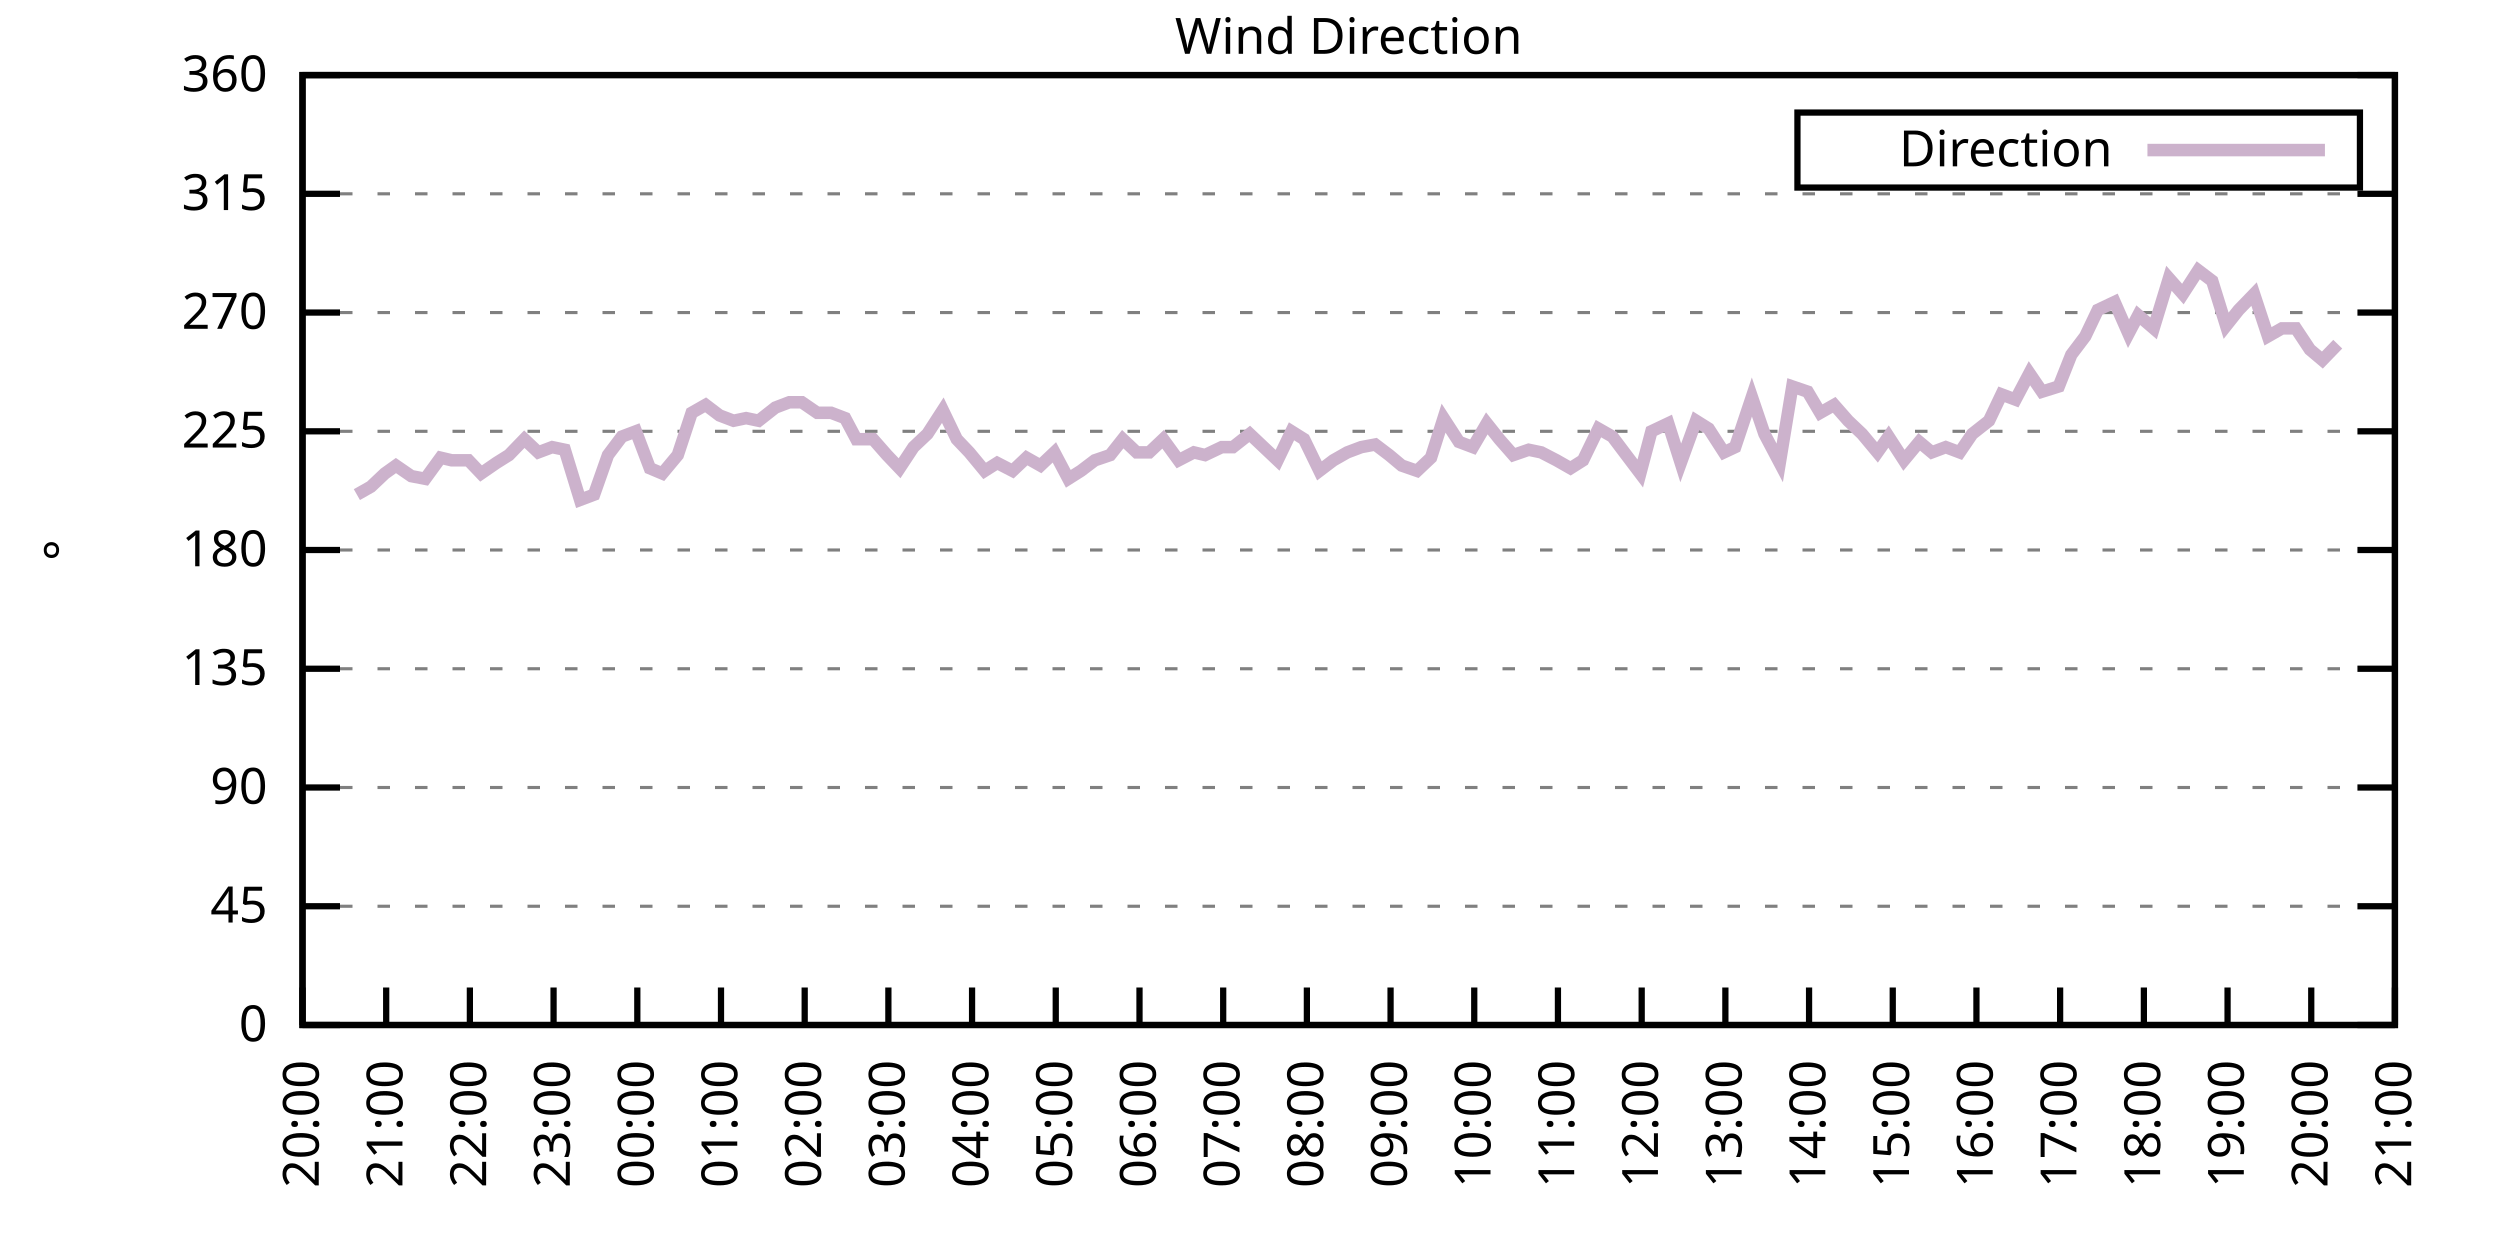
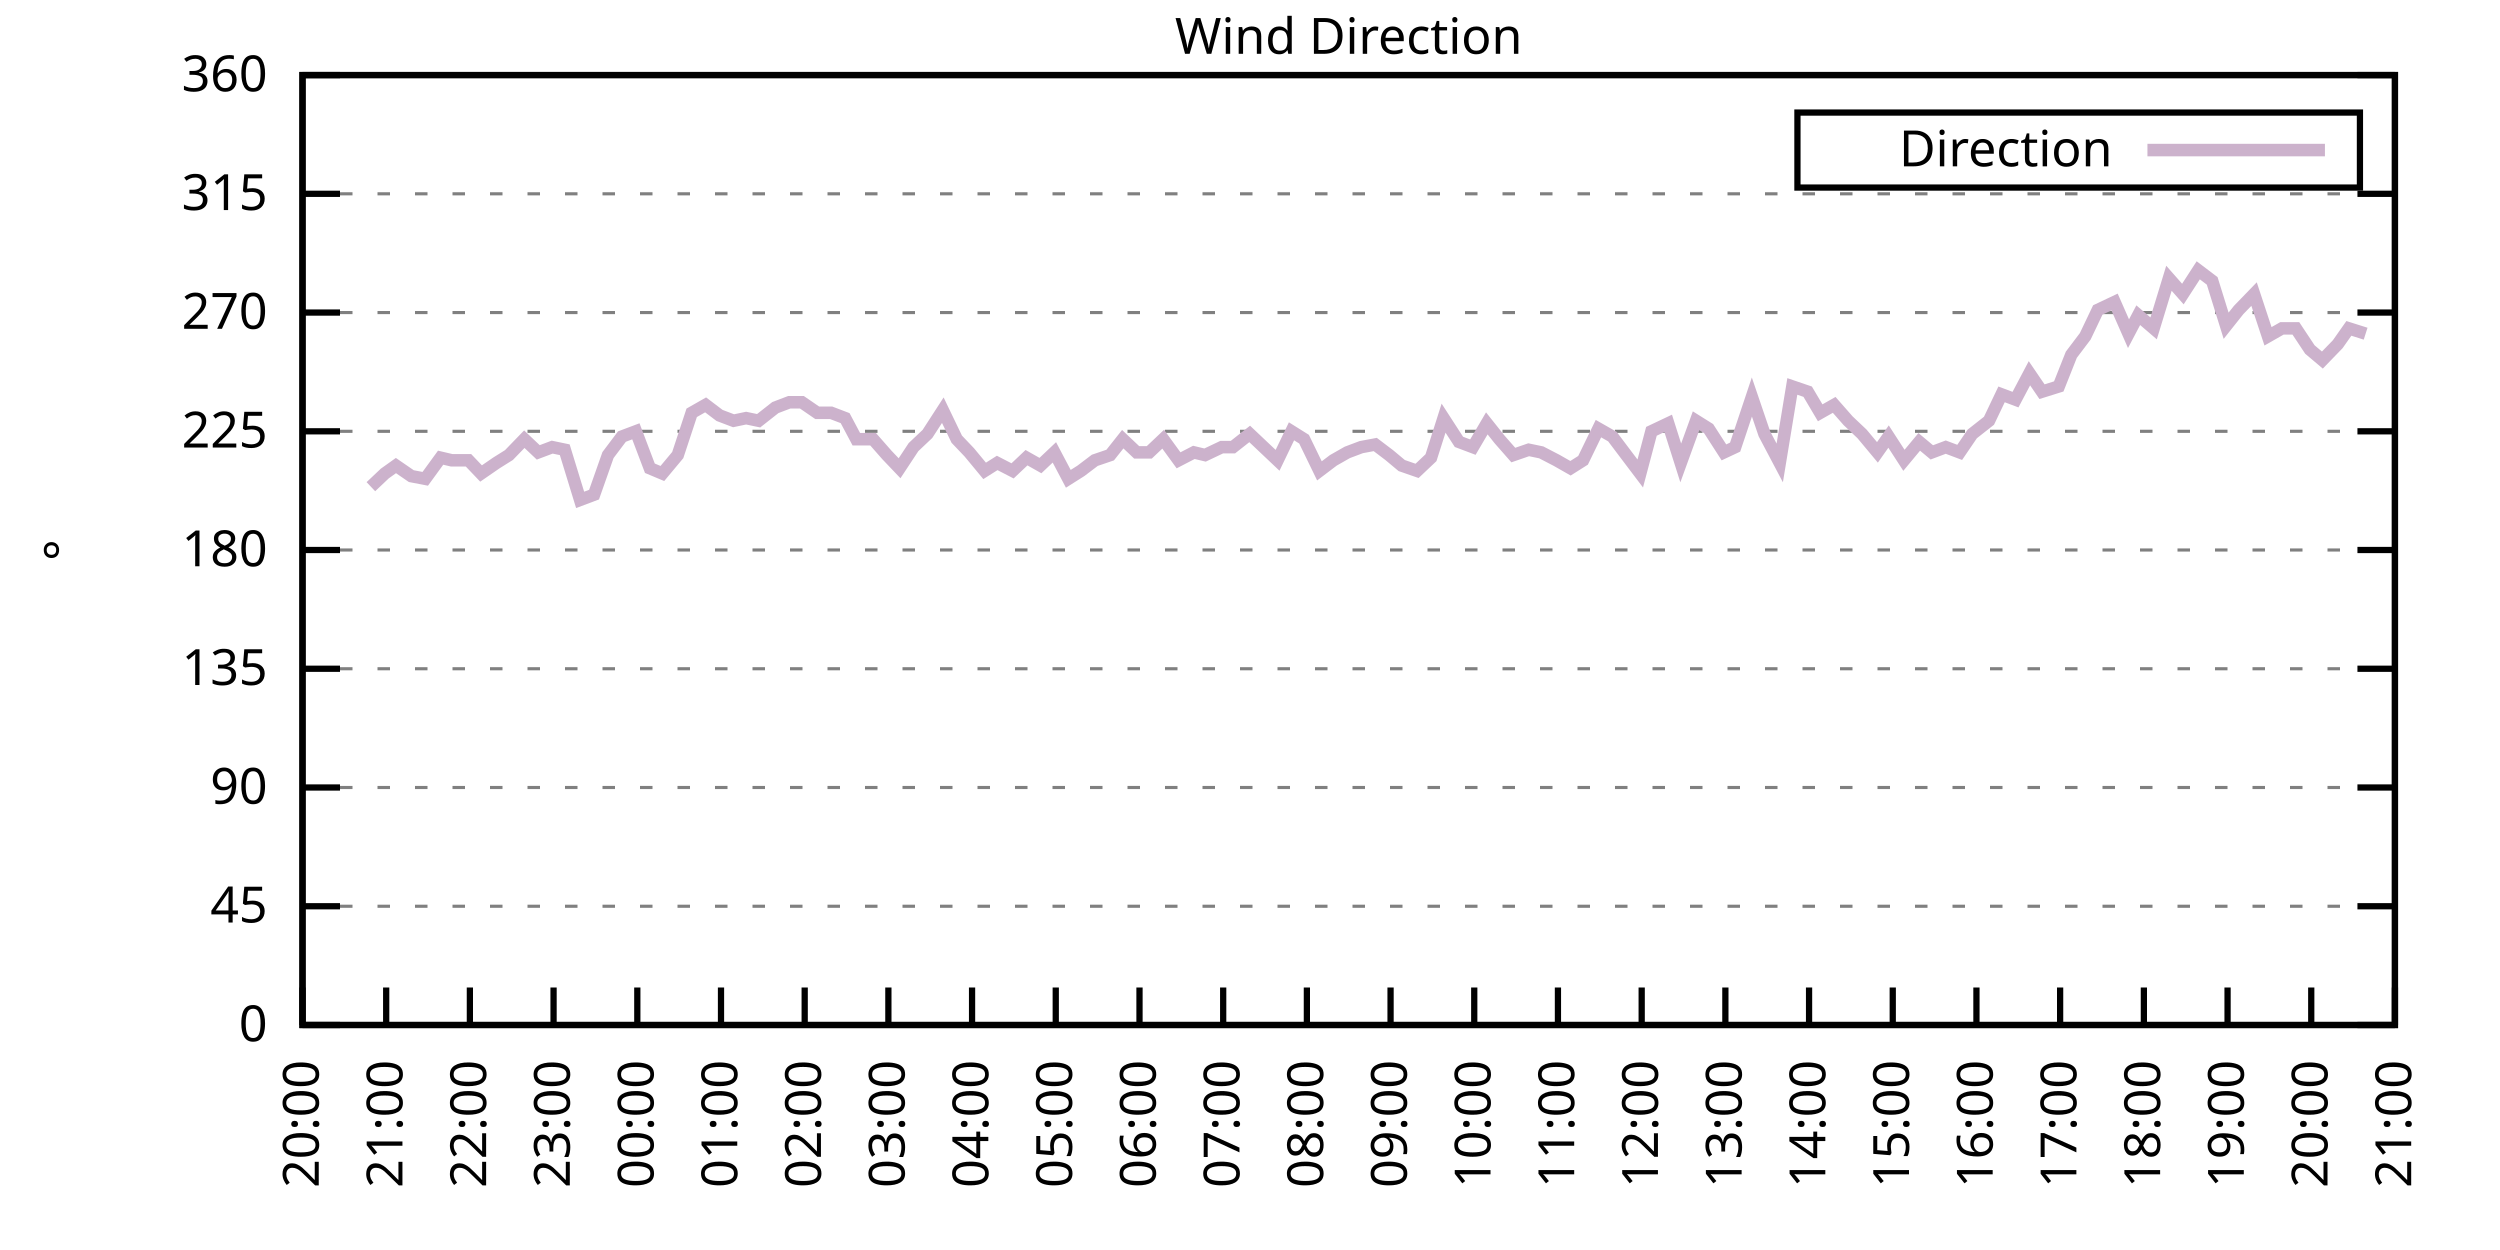
<svg xmlns="http://www.w3.org/2000/svg" xmlns:xlink="http://www.w3.org/1999/xlink" width="400" height="200" viewBox="0 0 400 200">
  <g id="gnuplot_canvas">
    <rect x="0" y="0" width="400" height="200" fill="none" />
    <defs>
      <circle id="gpDot" r="0.5" stroke-width="0.5" stroke="currentColor" />
      <path id="gpPt0" stroke-width="0.333" stroke="currentColor" d="M-1,0 h2 M0,-1 v2" />
      <path id="gpPt1" stroke-width="0.333" stroke="currentColor" d="M-1,-1 L1,1 M1,-1 L-1,1" />
      <path id="gpPt2" stroke-width="0.333" stroke="currentColor" d="M-1,0 L1,0 M0,-1 L0,1 M-1,-1 L1,1 M-1,1 L1,-1" />
      <rect id="gpPt3" stroke-width="0.333" stroke="currentColor" x="-1" y="-1" width="2" height="2" />
      <rect id="gpPt4" stroke-width="0.333" stroke="currentColor" fill="currentColor" x="-1" y="-1" width="2" height="2" />
      <circle id="gpPt5" stroke-width="0.333" stroke="currentColor" cx="0" cy="0" r="1" />
      <use xlink:href="#gpPt5" id="gpPt6" fill="currentColor" stroke="none" />
      <path id="gpPt7" stroke-width="0.333" stroke="currentColor" d="M0,-1.33 L-1.33,0.67 L1.33,0.67 z" />
      <use xlink:href="#gpPt7" id="gpPt8" fill="currentColor" stroke="none" />
      <use xlink:href="#gpPt7" id="gpPt9" stroke="currentColor" transform="rotate(180)" />
      <use xlink:href="#gpPt9" id="gpPt10" fill="currentColor" stroke="none" />
      <use xlink:href="#gpPt3" id="gpPt11" stroke="currentColor" transform="rotate(45)" />
      <use xlink:href="#gpPt11" id="gpPt12" fill="currentColor" stroke="none" />
      <path id="gpPt13" stroke-width="0.333" stroke="currentColor" d="M0,1.330 L1.265,0.411 L0.782,-1.067 L-0.782,-1.076 L-1.265,0.411 z" />
      <use xlink:href="#gpPt13" id="gpPt14" fill="currentColor" stroke="none" />
      <filter id="textbox" filterUnits="objectBoundingBox" x="0" y="0" height="1" width="1">
        <feFlood flood-color="white" flood-opacity="1" result="bgnd" />
        <feComposite in="SourceGraphic" in2="bgnd" operator="atop" />
      </filter>
      <filter id="greybox" filterUnits="objectBoundingBox" x="0" y="0" height="1" width="1">
        <feFlood flood-color="lightgrey" flood-opacity="1" result="grey" />
        <feComposite in="SourceGraphic" in2="grey" operator="atop" />
      </filter>
    </defs>
    <g fill="none" color="white" stroke="currentColor" stroke-width="1.00" stroke-linecap="butt" stroke-linejoin="miter">
</g>
    <g fill="none" color="black" stroke="currentColor" stroke-width="1.00" stroke-linecap="butt" stroke-linejoin="miter">
      <g stroke="none" shape-rendering="crispEdges">
        <polygon fill="rgb(255, 255, 255)" points="48.40,164.00 383.18,164.00 383.18,12.02 48.40,12.02 " />
      </g>
    </g>
    <g fill="none" color="black" stroke="currentColor" stroke-width="1.00" stroke-linecap="butt" stroke-linejoin="miter">
</g>
    <g fill="none" color="black" stroke="black" stroke-width="0.50" stroke-linecap="butt" stroke-linejoin="miter">
</g>
    <g fill="none" color="gray" stroke="currentColor" stroke-width="0.50" stroke-linecap="butt" stroke-linejoin="miter">
      <path stroke="gray" stroke-dasharray="2,4" class="gridline" d="M48.40,164.00 L383.19,164.00  " />
    </g>
    <g fill="none" color="gray" stroke="gray" stroke-width="1.00" stroke-linecap="butt" stroke-linejoin="miter">
</g>
    <g fill="none" color="black" stroke="currentColor" stroke-width="1.00" stroke-linecap="butt" stroke-linejoin="miter">
      <path stroke="black" d="M48.40,164.00 L54.40,164.00 M383.19,164.00 L377.19,164.00  " />
      <g transform="translate(42.80,166.60)" stroke="none" fill="black" font-family="Sans" font-size="8.00" text-anchor="end">
        <text>
          <tspan font-family="Sans"> 0</tspan>
        </text>
      </g>
    </g>
    <g fill="none" color="black" stroke="currentColor" stroke-width="1.00" stroke-linecap="butt" stroke-linejoin="miter">
</g>
    <g fill="none" color="black" stroke="black" stroke-width="0.50" stroke-linecap="butt" stroke-linejoin="miter">
</g>
    <g fill="none" color="gray" stroke="currentColor" stroke-width="0.50" stroke-linecap="butt" stroke-linejoin="miter">
      <path stroke="gray" stroke-dasharray="2,4" class="gridline" d="M48.40,145.00 L383.19,145.00  " />
    </g>
    <g fill="none" color="gray" stroke="gray" stroke-width="1.00" stroke-linecap="butt" stroke-linejoin="miter">
</g>
    <g fill="none" color="black" stroke="currentColor" stroke-width="1.00" stroke-linecap="butt" stroke-linejoin="miter">
      <path stroke="black" d="M48.40,145.00 L54.40,145.00 M383.19,145.00 L377.19,145.00  " />
      <g transform="translate(42.80,147.60)" stroke="none" fill="black" font-family="Sans" font-size="8.00" text-anchor="end">
        <text>
          <tspan font-family="Sans"> 45</tspan>
        </text>
      </g>
    </g>
    <g fill="none" color="black" stroke="currentColor" stroke-width="1.00" stroke-linecap="butt" stroke-linejoin="miter">
</g>
    <g fill="none" color="black" stroke="black" stroke-width="0.50" stroke-linecap="butt" stroke-linejoin="miter">
</g>
    <g fill="none" color="gray" stroke="currentColor" stroke-width="0.50" stroke-linecap="butt" stroke-linejoin="miter">
      <path stroke="gray" stroke-dasharray="2,4" class="gridline" d="M48.40,126.00 L383.19,126.00  " />
    </g>
    <g fill="none" color="gray" stroke="gray" stroke-width="1.00" stroke-linecap="butt" stroke-linejoin="miter">
</g>
    <g fill="none" color="black" stroke="currentColor" stroke-width="1.00" stroke-linecap="butt" stroke-linejoin="miter">
      <path stroke="black" d="M48.40,126.00 L54.40,126.00 M383.19,126.00 L377.19,126.00  " />
      <g transform="translate(42.80,128.60)" stroke="none" fill="black" font-family="Sans" font-size="8.00" text-anchor="end">
        <text>
          <tspan font-family="Sans"> 90</tspan>
        </text>
      </g>
    </g>
    <g fill="none" color="black" stroke="currentColor" stroke-width="1.00" stroke-linecap="butt" stroke-linejoin="miter">
</g>
    <g fill="none" color="black" stroke="black" stroke-width="0.50" stroke-linecap="butt" stroke-linejoin="miter">
</g>
    <g fill="none" color="gray" stroke="currentColor" stroke-width="0.50" stroke-linecap="butt" stroke-linejoin="miter">
      <path stroke="gray" stroke-dasharray="2,4" class="gridline" d="M48.40,107.00 L383.19,107.00  " />
    </g>
    <g fill="none" color="gray" stroke="gray" stroke-width="1.00" stroke-linecap="butt" stroke-linejoin="miter">
</g>
    <g fill="none" color="black" stroke="currentColor" stroke-width="1.00" stroke-linecap="butt" stroke-linejoin="miter">
      <path stroke="black" d="M48.40,107.00 L54.40,107.00 M383.19,107.00 L377.19,107.00  " />
      <g transform="translate(42.80,109.60)" stroke="none" fill="black" font-family="Sans" font-size="8.00" text-anchor="end">
        <text>
          <tspan font-family="Sans"> 135</tspan>
        </text>
      </g>
    </g>
    <g fill="none" color="black" stroke="currentColor" stroke-width="1.00" stroke-linecap="butt" stroke-linejoin="miter">
</g>
    <g fill="none" color="black" stroke="black" stroke-width="0.50" stroke-linecap="butt" stroke-linejoin="miter">
</g>
    <g fill="none" color="gray" stroke="currentColor" stroke-width="0.50" stroke-linecap="butt" stroke-linejoin="miter">
      <path stroke="gray" stroke-dasharray="2,4" class="gridline" d="M48.40,88.00 L383.19,88.00  " />
    </g>
    <g fill="none" color="gray" stroke="gray" stroke-width="1.00" stroke-linecap="butt" stroke-linejoin="miter">
</g>
    <g fill="none" color="black" stroke="currentColor" stroke-width="1.00" stroke-linecap="butt" stroke-linejoin="miter">
      <path stroke="black" d="M48.40,88.00 L54.40,88.00 M383.19,88.00 L377.19,88.00  " />
      <g transform="translate(42.80,90.60)" stroke="none" fill="black" font-family="Sans" font-size="8.00" text-anchor="end">
        <text>
          <tspan font-family="Sans"> 180</tspan>
        </text>
      </g>
    </g>
    <g fill="none" color="black" stroke="currentColor" stroke-width="1.00" stroke-linecap="butt" stroke-linejoin="miter">
</g>
    <g fill="none" color="black" stroke="black" stroke-width="0.50" stroke-linecap="butt" stroke-linejoin="miter">
</g>
    <g fill="none" color="gray" stroke="currentColor" stroke-width="0.50" stroke-linecap="butt" stroke-linejoin="miter">
      <path stroke="gray" stroke-dasharray="2,4" class="gridline" d="M48.40,69.01 L383.19,69.01  " />
    </g>
    <g fill="none" color="gray" stroke="gray" stroke-width="1.00" stroke-linecap="butt" stroke-linejoin="miter">
</g>
    <g fill="none" color="black" stroke="currentColor" stroke-width="1.00" stroke-linecap="butt" stroke-linejoin="miter">
      <path stroke="black" d="M48.40,69.01 L54.40,69.01 M383.19,69.01 L377.19,69.01  " />
      <g transform="translate(42.80,71.61)" stroke="none" fill="black" font-family="Sans" font-size="8.00" text-anchor="end">
        <text>
          <tspan font-family="Sans"> 225</tspan>
        </text>
      </g>
    </g>
    <g fill="none" color="black" stroke="currentColor" stroke-width="1.00" stroke-linecap="butt" stroke-linejoin="miter">
</g>
    <g fill="none" color="black" stroke="black" stroke-width="0.50" stroke-linecap="butt" stroke-linejoin="miter">
</g>
    <g fill="none" color="gray" stroke="currentColor" stroke-width="0.50" stroke-linecap="butt" stroke-linejoin="miter">
      <path stroke="gray" stroke-dasharray="2,4" class="gridline" d="M48.40,50.01 L383.19,50.01  " />
    </g>
    <g fill="none" color="gray" stroke="gray" stroke-width="1.00" stroke-linecap="butt" stroke-linejoin="miter">
</g>
    <g fill="none" color="black" stroke="currentColor" stroke-width="1.00" stroke-linecap="butt" stroke-linejoin="miter">
      <path stroke="black" d="M48.40,50.01 L54.40,50.01 M383.19,50.01 L377.19,50.01  " />
      <g transform="translate(42.80,52.61)" stroke="none" fill="black" font-family="Sans" font-size="8.00" text-anchor="end">
        <text>
          <tspan font-family="Sans"> 270</tspan>
        </text>
      </g>
    </g>
    <g fill="none" color="black" stroke="currentColor" stroke-width="1.00" stroke-linecap="butt" stroke-linejoin="miter">
</g>
    <g fill="none" color="black" stroke="black" stroke-width="0.50" stroke-linecap="butt" stroke-linejoin="miter">
</g>
    <g fill="none" color="gray" stroke="currentColor" stroke-width="0.50" stroke-linecap="butt" stroke-linejoin="miter">
      <path stroke="gray" stroke-dasharray="2,4" class="gridline" d="M48.40,31.01 L383.19,31.01  " />
    </g>
    <g fill="none" color="gray" stroke="gray" stroke-width="1.00" stroke-linecap="butt" stroke-linejoin="miter">
</g>
    <g fill="none" color="black" stroke="currentColor" stroke-width="1.00" stroke-linecap="butt" stroke-linejoin="miter">
      <path stroke="black" d="M48.40,31.01 L54.40,31.01 M383.19,31.01 L377.19,31.01  " />
      <g transform="translate(42.80,33.61)" stroke="none" fill="black" font-family="Sans" font-size="8.00" text-anchor="end">
        <text>
          <tspan font-family="Sans"> 315</tspan>
        </text>
      </g>
    </g>
    <g fill="none" color="black" stroke="currentColor" stroke-width="1.00" stroke-linecap="butt" stroke-linejoin="miter">
</g>
    <g fill="none" color="black" stroke="black" stroke-width="0.50" stroke-linecap="butt" stroke-linejoin="miter">
</g>
    <g fill="none" color="gray" stroke="currentColor" stroke-width="0.50" stroke-linecap="butt" stroke-linejoin="miter">
      <path stroke="gray" stroke-dasharray="2,4" class="gridline" d="M48.40,12.01 L383.19,12.01  " />
    </g>
    <g fill="none" color="gray" stroke="gray" stroke-width="1.00" stroke-linecap="butt" stroke-linejoin="miter">
</g>
    <g fill="none" color="black" stroke="currentColor" stroke-width="1.00" stroke-linecap="butt" stroke-linejoin="miter">
      <path stroke="black" d="M48.40,12.01 L54.40,12.01 M383.19,12.01 L377.19,12.01  " />
      <g transform="translate(42.80,14.61)" stroke="none" fill="black" font-family="Sans" font-size="8.00" text-anchor="end">
        <text>
          <tspan font-family="Sans"> 360</tspan>
        </text>
      </g>
    </g>
    <g fill="none" color="black" stroke="currentColor" stroke-width="1.00" stroke-linecap="butt" stroke-linejoin="miter">
      <path stroke="black" d="M48.40,164.00 L48.40,158.00  " />
      <g transform="translate(51.00,169.60) rotate(270.00)" stroke="none" fill="black" font-family="Sans" font-size="8.00" text-anchor="end">
        <text>
          <tspan font-family="Sans">20:00</tspan>
        </text>
      </g>
    </g>
    <g fill="none" color="black" stroke="currentColor" stroke-width="1.00" stroke-linecap="butt" stroke-linejoin="miter">
      <path stroke="black" d="M61.79,164.00 L61.79,158.00  " />
      <g transform="translate(64.39,169.60) rotate(270.00)" stroke="none" fill="black" font-family="Sans" font-size="8.00" text-anchor="end">
        <text>
          <tspan font-family="Sans">21:00</tspan>
        </text>
      </g>
    </g>
    <g fill="none" color="black" stroke="currentColor" stroke-width="1.00" stroke-linecap="butt" stroke-linejoin="miter">
      <path stroke="black" d="M75.18,164.00 L75.18,158.00  " />
      <g transform="translate(77.78,169.60) rotate(270.00)" stroke="none" fill="black" font-family="Sans" font-size="8.00" text-anchor="end">
        <text>
          <tspan font-family="Sans">22:00</tspan>
        </text>
      </g>
    </g>
    <g fill="none" color="black" stroke="currentColor" stroke-width="1.00" stroke-linecap="butt" stroke-linejoin="miter">
      <path stroke="black" d="M88.57,164.00 L88.57,158.00  " />
      <g transform="translate(91.17,169.60) rotate(270.00)" stroke="none" fill="black" font-family="Sans" font-size="8.00" text-anchor="end">
        <text>
          <tspan font-family="Sans">23:00</tspan>
        </text>
      </g>
    </g>
    <g fill="none" color="black" stroke="currentColor" stroke-width="1.00" stroke-linecap="butt" stroke-linejoin="miter">
      <path stroke="black" d="M101.97,164.00 L101.97,158.00  " />
      <g transform="translate(104.57,169.60) rotate(270.00)" stroke="none" fill="black" font-family="Sans" font-size="8.00" text-anchor="end">
        <text>
          <tspan font-family="Sans">00:00</tspan>
        </text>
      </g>
    </g>
    <g fill="none" color="black" stroke="currentColor" stroke-width="1.00" stroke-linecap="butt" stroke-linejoin="miter">
      <path stroke="black" d="M115.36,164.00 L115.36,158.00  " />
      <g transform="translate(117.96,169.60) rotate(270.00)" stroke="none" fill="black" font-family="Sans" font-size="8.00" text-anchor="end">
        <text>
          <tspan font-family="Sans">01:00</tspan>
        </text>
      </g>
    </g>
    <g fill="none" color="black" stroke="currentColor" stroke-width="1.00" stroke-linecap="butt" stroke-linejoin="miter">
      <path stroke="black" d="M128.75,164.00 L128.75,158.00  " />
      <g transform="translate(131.35,169.60) rotate(270.00)" stroke="none" fill="black" font-family="Sans" font-size="8.00" text-anchor="end">
        <text>
          <tspan font-family="Sans">02:00</tspan>
        </text>
      </g>
    </g>
    <g fill="none" color="black" stroke="currentColor" stroke-width="1.00" stroke-linecap="butt" stroke-linejoin="miter">
      <path stroke="black" d="M142.14,164.00 L142.14,158.00  " />
      <g transform="translate(144.74,169.60) rotate(270.00)" stroke="none" fill="black" font-family="Sans" font-size="8.00" text-anchor="end">
        <text>
          <tspan font-family="Sans">03:00</tspan>
        </text>
      </g>
    </g>
    <g fill="none" color="black" stroke="currentColor" stroke-width="1.00" stroke-linecap="butt" stroke-linejoin="miter">
      <path stroke="black" d="M155.53,164.00 L155.53,158.00  " />
      <g transform="translate(158.13,169.60) rotate(270.00)" stroke="none" fill="black" font-family="Sans" font-size="8.00" text-anchor="end">
        <text>
          <tspan font-family="Sans">04:00</tspan>
        </text>
      </g>
    </g>
    <g fill="none" color="black" stroke="currentColor" stroke-width="1.00" stroke-linecap="butt" stroke-linejoin="miter">
      <path stroke="black" d="M168.92,164.00 L168.92,158.00  " />
      <g transform="translate(171.52,169.60) rotate(270.00)" stroke="none" fill="black" font-family="Sans" font-size="8.00" text-anchor="end">
        <text>
          <tspan font-family="Sans">05:00</tspan>
        </text>
      </g>
    </g>
    <g fill="none" color="black" stroke="currentColor" stroke-width="1.00" stroke-linecap="butt" stroke-linejoin="miter">
      <path stroke="black" d="M182.32,164.00 L182.32,158.00  " />
      <g transform="translate(184.92,169.60) rotate(270.00)" stroke="none" fill="black" font-family="Sans" font-size="8.00" text-anchor="end">
        <text>
          <tspan font-family="Sans">06:00</tspan>
        </text>
      </g>
    </g>
    <g fill="none" color="black" stroke="currentColor" stroke-width="1.00" stroke-linecap="butt" stroke-linejoin="miter">
      <path stroke="black" d="M195.71,164.00 L195.71,158.00  " />
      <g transform="translate(198.31,169.60) rotate(270.00)" stroke="none" fill="black" font-family="Sans" font-size="8.00" text-anchor="end">
        <text>
          <tspan font-family="Sans">07:00</tspan>
        </text>
      </g>
    </g>
    <g fill="none" color="black" stroke="currentColor" stroke-width="1.00" stroke-linecap="butt" stroke-linejoin="miter">
      <path stroke="black" d="M209.10,164.00 L209.10,158.00  " />
      <g transform="translate(211.70,169.60) rotate(270.00)" stroke="none" fill="black" font-family="Sans" font-size="8.00" text-anchor="end">
        <text>
          <tspan font-family="Sans">08:00</tspan>
        </text>
      </g>
    </g>
    <g fill="none" color="black" stroke="currentColor" stroke-width="1.00" stroke-linecap="butt" stroke-linejoin="miter">
      <path stroke="black" d="M222.49,164.00 L222.49,158.00  " />
      <g transform="translate(225.09,169.60) rotate(270.00)" stroke="none" fill="black" font-family="Sans" font-size="8.00" text-anchor="end">
        <text>
          <tspan font-family="Sans">09:00</tspan>
        </text>
      </g>
    </g>
    <g fill="none" color="black" stroke="currentColor" stroke-width="1.00" stroke-linecap="butt" stroke-linejoin="miter">
      <path stroke="black" d="M235.88,164.00 L235.88,158.00  " />
      <g transform="translate(238.48,169.60) rotate(270.00)" stroke="none" fill="black" font-family="Sans" font-size="8.00" text-anchor="end">
        <text>
          <tspan font-family="Sans">10:00</tspan>
        </text>
      </g>
    </g>
    <g fill="none" color="black" stroke="currentColor" stroke-width="1.00" stroke-linecap="butt" stroke-linejoin="miter">
      <path stroke="black" d="M249.27,164.00 L249.27,158.00  " />
      <g transform="translate(251.87,169.60) rotate(270.00)" stroke="none" fill="black" font-family="Sans" font-size="8.00" text-anchor="end">
        <text>
          <tspan font-family="Sans">11:00</tspan>
        </text>
      </g>
    </g>
    <g fill="none" color="black" stroke="currentColor" stroke-width="1.00" stroke-linecap="butt" stroke-linejoin="miter">
      <path stroke="black" d="M262.67,164.00 L262.67,158.00  " />
      <g transform="translate(265.27,169.60) rotate(270.00)" stroke="none" fill="black" font-family="Sans" font-size="8.00" text-anchor="end">
        <text>
          <tspan font-family="Sans">12:00</tspan>
        </text>
      </g>
    </g>
    <g fill="none" color="black" stroke="currentColor" stroke-width="1.00" stroke-linecap="butt" stroke-linejoin="miter">
      <path stroke="black" d="M276.06,164.00 L276.06,158.00  " />
      <g transform="translate(278.66,169.60) rotate(270.00)" stroke="none" fill="black" font-family="Sans" font-size="8.00" text-anchor="end">
        <text>
          <tspan font-family="Sans">13:00</tspan>
        </text>
      </g>
    </g>
    <g fill="none" color="black" stroke="currentColor" stroke-width="1.00" stroke-linecap="butt" stroke-linejoin="miter">
      <path stroke="black" d="M289.45,164.00 L289.45,158.00  " />
      <g transform="translate(292.05,169.60) rotate(270.00)" stroke="none" fill="black" font-family="Sans" font-size="8.00" text-anchor="end">
        <text>
          <tspan font-family="Sans">14:00</tspan>
        </text>
      </g>
    </g>
    <g fill="none" color="black" stroke="currentColor" stroke-width="1.00" stroke-linecap="butt" stroke-linejoin="miter">
      <path stroke="black" d="M302.84,164.00 L302.84,158.00  " />
      <g transform="translate(305.44,169.60) rotate(270.00)" stroke="none" fill="black" font-family="Sans" font-size="8.00" text-anchor="end">
        <text>
          <tspan font-family="Sans">15:00</tspan>
        </text>
      </g>
    </g>
    <g fill="none" color="black" stroke="currentColor" stroke-width="1.00" stroke-linecap="butt" stroke-linejoin="miter">
      <path stroke="black" d="M316.23,164.00 L316.23,158.00  " />
      <g transform="translate(318.83,169.60) rotate(270.00)" stroke="none" fill="black" font-family="Sans" font-size="8.00" text-anchor="end">
        <text>
          <tspan font-family="Sans">16:00</tspan>
        </text>
      </g>
    </g>
    <g fill="none" color="black" stroke="currentColor" stroke-width="1.00" stroke-linecap="butt" stroke-linejoin="miter">
      <path stroke="black" d="M329.62,164.00 L329.62,158.00  " />
      <g transform="translate(332.22,169.60) rotate(270.00)" stroke="none" fill="black" font-family="Sans" font-size="8.00" text-anchor="end">
        <text>
          <tspan font-family="Sans">17:00</tspan>
        </text>
      </g>
    </g>
    <g fill="none" color="black" stroke="currentColor" stroke-width="1.00" stroke-linecap="butt" stroke-linejoin="miter">
      <path stroke="black" d="M343.02,164.00 L343.02,158.00  " />
      <g transform="translate(345.62,169.60) rotate(270.00)" stroke="none" fill="black" font-family="Sans" font-size="8.00" text-anchor="end">
        <text>
          <tspan font-family="Sans">18:00</tspan>
        </text>
      </g>
    </g>
    <g fill="none" color="black" stroke="currentColor" stroke-width="1.00" stroke-linecap="butt" stroke-linejoin="miter">
      <path stroke="black" d="M356.41,164.00 L356.41,158.00  " />
      <g transform="translate(359.01,169.60) rotate(270.00)" stroke="none" fill="black" font-family="Sans" font-size="8.00" text-anchor="end">
        <text>
          <tspan font-family="Sans">19:00</tspan>
        </text>
      </g>
    </g>
    <g fill="none" color="black" stroke="currentColor" stroke-width="1.00" stroke-linecap="butt" stroke-linejoin="miter">
      <path stroke="black" d="M369.80,164.00 L369.80,158.00  " />
      <g transform="translate(372.40,169.60) rotate(270.00)" stroke="none" fill="black" font-family="Sans" font-size="8.00" text-anchor="end">
        <text>
          <tspan font-family="Sans">20:00</tspan>
        </text>
      </g>
    </g>
    <g fill="none" color="black" stroke="currentColor" stroke-width="1.00" stroke-linecap="butt" stroke-linejoin="miter">
      <path stroke="black" d="M383.19,164.00 L383.19,158.00  " />
      <g transform="translate(385.79,169.60) rotate(270.00)" stroke="none" fill="black" font-family="Sans" font-size="8.00" text-anchor="end">
        <text>
          <tspan font-family="Sans">21:00</tspan>
        </text>
      </g>
    </g>
    <g fill="none" color="black" stroke="currentColor" stroke-width="1.00" stroke-linecap="butt" stroke-linejoin="miter">
</g>
    <g fill="none" color="black" stroke="currentColor" stroke-width="1.00" stroke-linecap="butt" stroke-linejoin="miter">
      <path stroke="black" d="M48.40,12.01 L48.40,164.00 L383.19,164.00 L383.19,12.01 L48.40,12.01 Z  " />
    </g>
    <g fill="none" color="black" stroke="currentColor" stroke-width="1.00" stroke-linecap="butt" stroke-linejoin="miter">
</g>
    <g fill="none" color="black" stroke="currentColor" stroke-width="1.00" stroke-linecap="butt" stroke-linejoin="miter">
      <path stroke="black" d="M287.59,30.01 L287.59,18.01 L377.59,18.01 L377.59,30.01 L287.59,30.01 Z  " />
    </g>
    <g id="Wind_direction_plot_1">
      <g fill="none" color="white" stroke="black" stroke-width="2.00" stroke-linecap="butt" stroke-linejoin="miter">
</g>
      <g fill="none" color="black" stroke="currentColor" stroke-width="2.00" stroke-linecap="butt" stroke-linejoin="miter">
        <g transform="translate(337.99,26.61)" stroke="none" fill="black" font-family="Sans" font-size="8.00" text-anchor="end">
          <text>
            <tspan font-family="Sans">Direction</tspan>
          </text>
        </g>
      </g>
      <g fill="none" color="black" stroke="currentColor" stroke-width="2.00" stroke-linecap="butt" stroke-linejoin="miter">
-         <path stroke="rgb(204, 178, 204)" d="M343.59,24.01 L371.99,24.01 M57.10,79.14 L59.34,77.87 L61.57,75.76 L63.35,74.49 L65.81,76.18 L68.04,76.61   L70.50,73.23 L72.28,73.65 L74.96,73.65 L76.97,75.76 L79.42,74.07 L81.43,72.81 L83.89,70.27 L86.12,72.38   L88.35,71.54 L90.36,71.96 L92.82,79.98 L95.05,79.14 L97.28,72.81 L99.51,69.85 L101.74,69.01 L103.98,74.92   L105.98,75.76 L108.44,72.81 L110.67,66.05 L112.90,64.78 L115.13,66.47 L117.37,67.32 L119.38,66.90 L121.38,67.32   L124.06,65.21 L126.29,64.36 L128.30,64.36 L130.76,66.05 L132.99,66.05 L135.22,66.90 L137.01,70.27 L139.69,70.27   L141.92,72.81 L143.93,74.92 L146.16,71.54 L148.39,69.43 L150.85,65.63 L153.08,70.27 L155.09,72.38 L157.54,75.34   L159.55,74.07 L162.01,75.34 L164.24,73.23 L166.47,74.49 L168.70,72.38 L170.93,76.61 L172.94,75.34 L175.17,73.65   L177.63,72.81 L179.64,70.27 L181.87,72.38 L183.88,72.38 L186.11,70.27 L188.57,73.65 L191.02,72.38 L192.81,72.81   L195.48,71.54 L197.27,71.54 L199.95,69.43 L202.18,71.54 L204.41,73.65 L206.64,69.01 L208.65,70.27 L211.11,75.34   L213.34,73.65 L215.57,72.38 L217.80,71.54 L220.04,71.12 L222.27,72.81 L224.28,74.49 L226.73,75.34 L228.96,73.23   L230.97,66.90 L233.43,70.70 L235.66,71.54 L237.89,67.74 L239.90,70.27 L242.13,72.81 L244.59,71.96 L246.60,72.38   L249.05,73.65 L251.28,74.92 L253.29,73.65 L255.75,68.58 L257.98,69.85 L260.21,72.81 L262.44,75.76 L264.23,69.01   L266.91,67.74 L268.92,74.07 L271.37,67.32 L273.38,68.58 L275.83,72.38 L277.62,71.54 L280.30,63.52 L282.31,69.43   L284.76,74.07 L286.77,61.83 L289.23,62.67 L291.23,66.05 L293.47,64.78 L295.70,67.32 L297.93,69.43 L300.39,72.38   L302.17,69.85 L304.63,73.65 L307.08,70.70 L309.09,72.38 L311.32,71.54 L313.55,72.38 L315.56,69.43 L318.24,67.32   L320.25,63.10 L322.48,63.94 L324.71,59.72 L326.72,62.67 L329.40,61.83 L331.41,56.76 L333.64,53.81 L335.65,49.59   L338.33,48.32 L340.56,53.39 L342.12,50.43 L344.58,52.54 L347.03,44.52 L349.26,47.05 L351.72,43.25 L353.95,44.94   L356.18,52.12 L358.19,49.59 L360.65,47.05 L362.88,53.81 L365.11,52.54 L367.34,52.54 L369.58,55.92 L371.58,57.61   L374.04,55.07  " />
+         <path stroke="rgb(204, 178, 204)" d="M343.59,24.01 L371.99,24.01 M59.34,77.87 L61.57,75.76 L63.35,74.49 L65.81,76.18 L68.04,76.61 L70.50,73.23   L72.28,73.65 L74.96,73.65 L76.97,75.76 L79.42,74.07 L81.43,72.81 L83.89,70.27 L86.12,72.38 L88.35,71.54   L90.36,71.96 L92.82,79.98 L95.05,79.14 L97.28,72.81 L99.51,69.85 L101.74,69.01 L103.98,74.92 L105.98,75.76   L108.44,72.81 L110.67,66.05 L112.90,64.78 L115.13,66.47 L117.37,67.32 L119.38,66.90 L121.38,67.32 L124.06,65.21   L126.29,64.36 L128.30,64.36 L130.76,66.05 L132.99,66.05 L135.22,66.90 L137.01,70.27 L139.69,70.27 L141.92,72.81   L143.93,74.92 L146.16,71.54 L148.39,69.43 L150.85,65.63 L153.08,70.27 L155.09,72.38 L157.54,75.34 L159.55,74.07   L162.01,75.34 L164.24,73.23 L166.47,74.49 L168.70,72.38 L170.93,76.61 L172.94,75.34 L175.17,73.65 L177.63,72.81   L179.64,70.27 L181.87,72.38 L183.88,72.38 L186.11,70.27 L188.57,73.65 L191.02,72.38 L192.81,72.81 L195.48,71.54   L197.27,71.54 L199.95,69.43 L202.18,71.54 L204.41,73.65 L206.64,69.01 L208.65,70.27 L211.11,75.34 L213.34,73.65   L215.57,72.38 L217.80,71.54 L220.04,71.12 L222.27,72.81 L224.28,74.49 L226.73,75.34 L228.96,73.23 L230.97,66.90   L233.43,70.70 L235.66,71.54 L237.89,67.74 L239.90,70.27 L242.13,72.81 L244.59,71.96 L246.60,72.38 L249.05,73.65   L251.28,74.92 L253.29,73.65 L255.75,68.58 L257.98,69.85 L260.21,72.81 L262.44,75.76 L264.23,69.01 L266.91,67.74   L268.92,74.07 L271.37,67.32 L273.38,68.58 L275.83,72.38 L277.62,71.54 L280.30,63.52 L282.31,69.43 L284.76,74.07   L286.77,61.83 L289.23,62.67 L291.23,66.05 L293.47,64.78 L295.70,67.32 L297.93,69.43 L300.39,72.38 L302.17,69.85   L304.63,73.65 L307.08,70.70 L309.09,72.38 L311.32,71.54 L313.55,72.38 L315.56,69.43 L318.24,67.32 L320.25,63.10   L322.48,63.94 L324.71,59.72 L326.72,62.67 L329.40,61.83 L331.41,56.76 L333.64,53.81 L335.65,49.59 L338.33,48.32   L340.56,53.39 L342.12,50.43 L344.58,52.54 L347.03,44.52 L349.26,47.05 L351.72,43.25 L353.95,44.94 L356.18,52.12   L358.19,49.59 L360.65,47.05 L362.88,53.81 L365.11,52.54 L367.34,52.54 L369.58,55.92 L371.58,57.61 L374.04,55.07   L375.82,52.54 L378.50,53.39  " />
      </g>
    </g>
    <g fill="none" color="black" stroke="currentColor" stroke-width="2.00" stroke-linecap="butt" stroke-linejoin="miter">
</g>
    <g fill="none" color="black" stroke="black" stroke-width="1.00" stroke-linecap="butt" stroke-linejoin="miter">
</g>
    <g fill="none" color="black" stroke="currentColor" stroke-width="1.00" stroke-linecap="butt" stroke-linejoin="miter">
      <path stroke="black" d="M48.40,12.01 L48.40,164.00 L383.19,164.00 L383.19,12.01 L48.40,12.01 Z  " />
      <g transform="translate(12.80,88.01) rotate(270.00)" stroke="none" fill="black" font-family="Sans" font-size="8.00" text-anchor="middle">
        <text>
          <tspan font-family="Sans">°</tspan>
        </text>
      </g>
    </g>
    <g fill="none" color="black" stroke="currentColor" stroke-width="1.00" stroke-linecap="butt" stroke-linejoin="miter">
</g>
    <g fill="none" color="black" stroke="currentColor" stroke-width="1.00" stroke-linecap="butt" stroke-linejoin="miter">
      <g transform="translate(215.79,8.61)" stroke="none" fill="black" font-family="Sans" font-size="8.00" text-anchor="middle">
        <text>
          <tspan font-family="Sans">Wind Direction</tspan>
        </text>
      </g>
    </g>
    <g fill="none" color="black" stroke="currentColor" stroke-width="1.00" stroke-linecap="butt" stroke-linejoin="miter">
</g>
  </g>
</svg>
